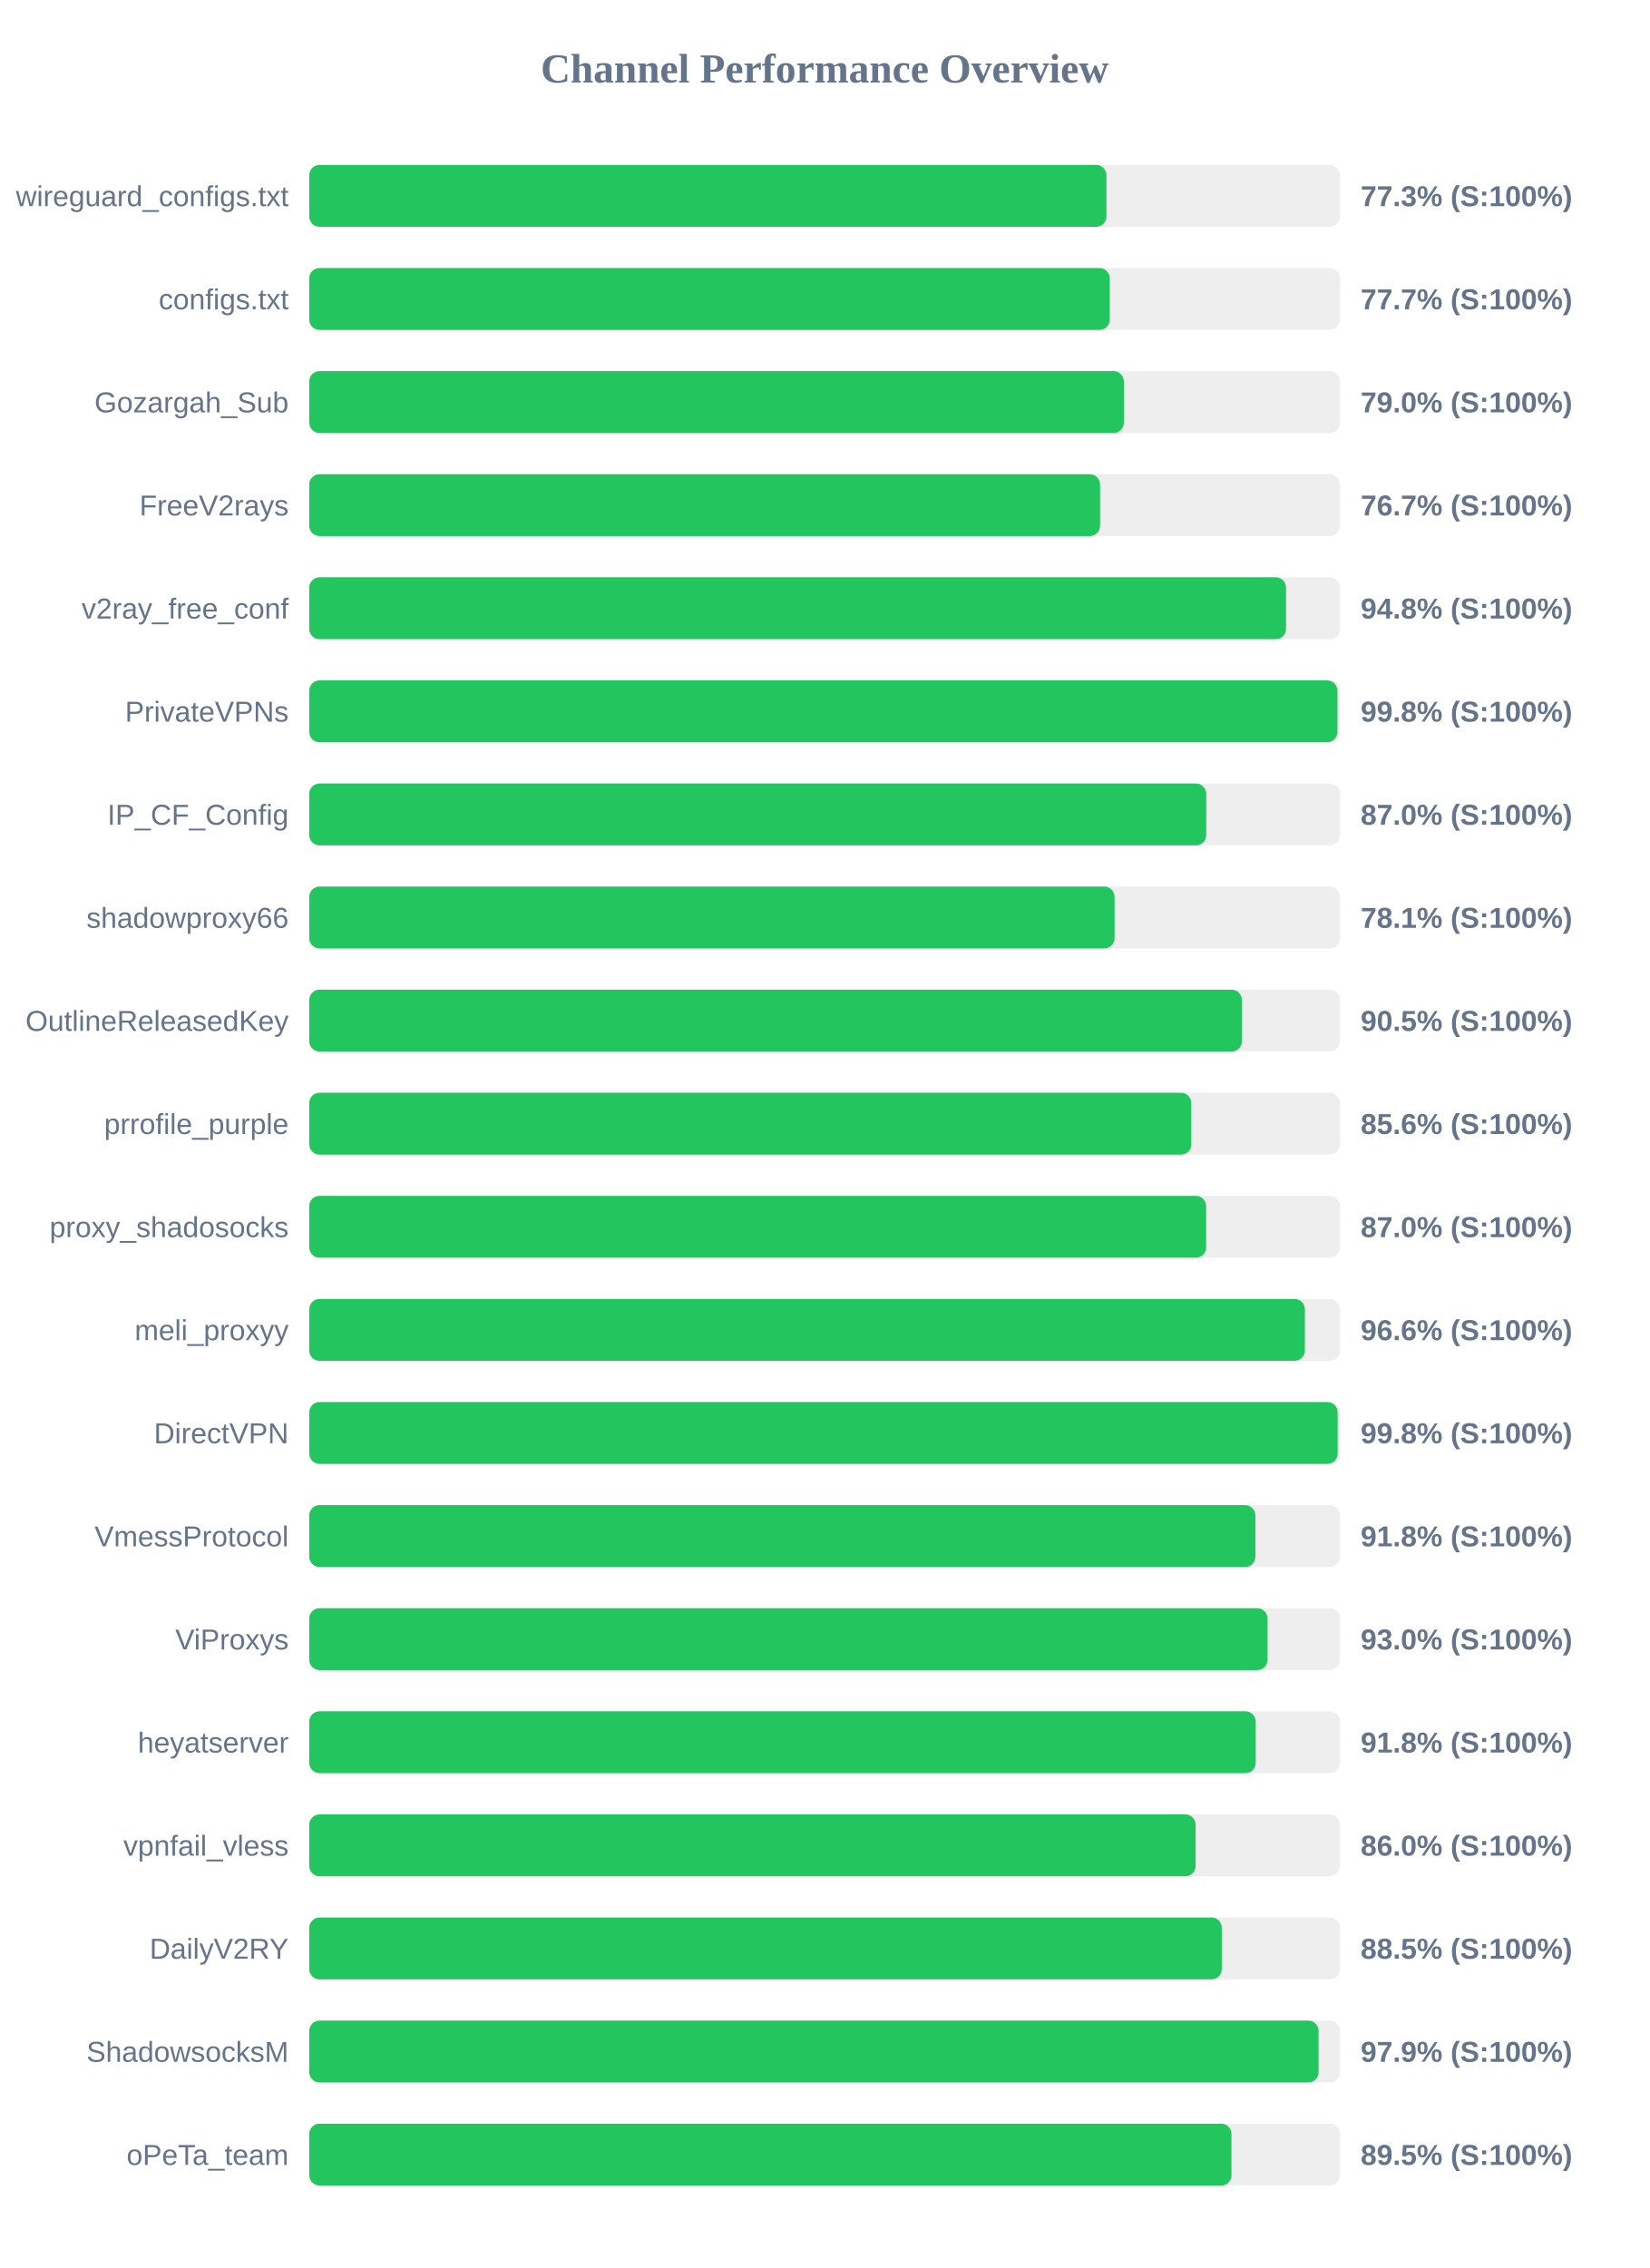
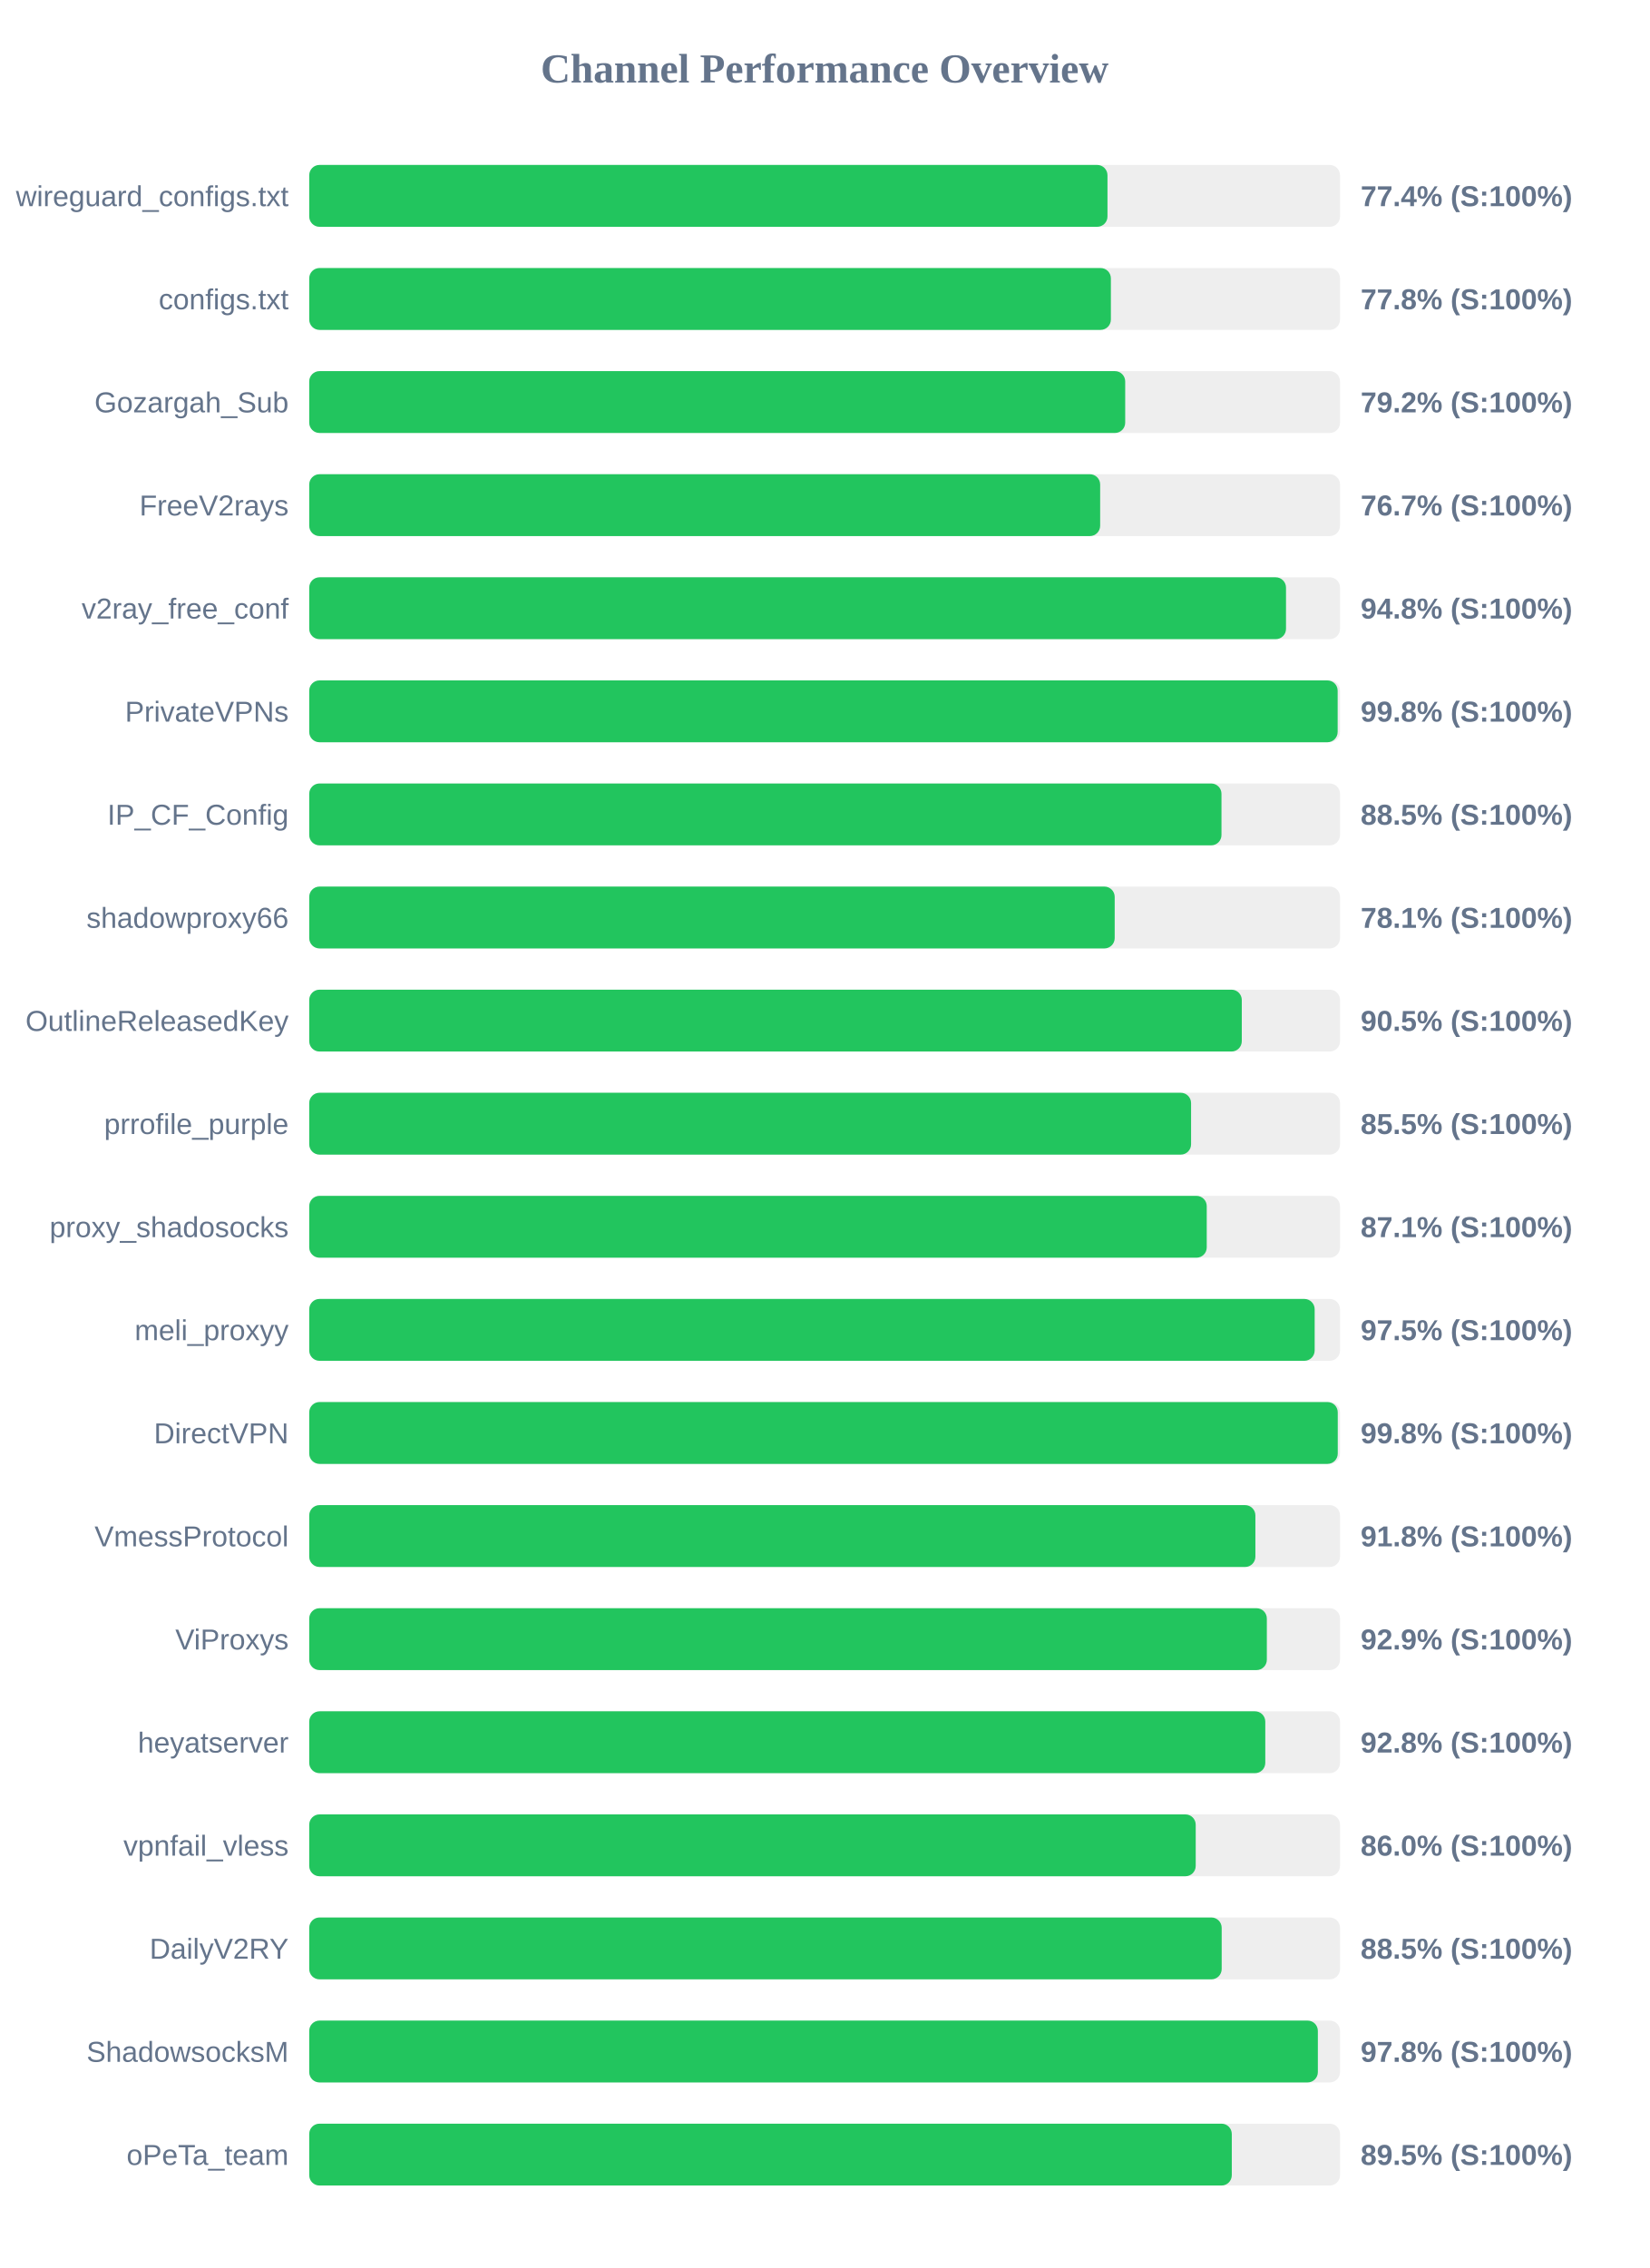
<svg xmlns="http://www.w3.org/2000/svg" width="800" height="1100" version="1.1">
  <style>
        .row { font: 14px Arial; fill: #64748b; }
        .score { font: bold 14px Arial; fill: #64748b; }
    </style>
  <text x="400" y="40" text-anchor="middle" font-size="20px" font-weight="bold" fill="#64748b">Channel Performance Overview</text>
  <rect x="150" y="80" width="500" height="30" fill="#eee" rx="5" />
-   <rect x="150" y="80" width="386.7" height="30" fill="#22c55e" rx="5" />
+   <rect x="150" y="80" width="387.2" height="30" fill="#22c55e" rx="5" />
  <text x="140" y="100" text-anchor="end" class="row">wireguard_configs.txt</text>
-   <text x="660" y="100" text-anchor="start" class="score">77.3% (S:100%)</text>
+   <text x="660" y="100" text-anchor="start" class="score">77.4% (S:100%)</text>
  <rect x="150" y="130" width="500" height="30" fill="#eee" rx="5" />
-   <rect x="150" y="130" width="388.3" height="30" fill="#22c55e" rx="5" />
+   <rect x="150" y="130" width="388.85" height="30" fill="#22c55e" rx="5" />
  <text x="140" y="150" text-anchor="end" class="row">configs.txt</text>
-   <text x="660" y="150" text-anchor="start" class="score">77.7% (S:100%)</text>
+   <text x="660" y="150" text-anchor="start" class="score">77.8% (S:100%)</text>
  <rect x="150" y="180" width="500" height="30" fill="#eee" rx="5" />
-   <rect x="150" y="180" width="395.15" height="30" fill="#22c55e" rx="5" />
+   <rect x="150" y="180" width="395.8" height="30" fill="#22c55e" rx="5" />
  <text x="140" y="200" text-anchor="end" class="row">Gozargah_Sub</text>
-   <text x="660" y="200" text-anchor="start" class="score">79.0% (S:100%)</text>
+   <text x="660" y="200" text-anchor="start" class="score">79.2% (S:100%)</text>
  <rect x="150" y="230" width="500" height="30" fill="#eee" rx="5" />
-   <rect x="150" y="230" width="383.6" height="30" fill="#22c55e" rx="5" />
+   <rect x="150" y="230" width="383.65" height="30" fill="#22c55e" rx="5" />
  <text x="140" y="250" text-anchor="end" class="row">FreeV2rays</text>
  <text x="660" y="250" text-anchor="start" class="score">76.7% (S:100%)</text>
  <rect x="150" y="280" width="500" height="30" fill="#eee" rx="5" />
  <rect x="150" y="280" width="473.8" height="30" fill="#22c55e" rx="5" />
  <text x="140" y="300" text-anchor="end" class="row">v2ray_free_conf</text>
  <text x="660" y="300" text-anchor="start" class="score">94.8% (S:100%)</text>
  <rect x="150" y="330" width="500" height="30" fill="#eee" rx="5" />
-   <rect x="150" y="330" width="498.75" height="30" fill="#22c55e" rx="5" />
+   <rect x="150" y="330" width="498.85" height="30" fill="#22c55e" rx="5" />
  <text x="140" y="350" text-anchor="end" class="row">PrivateVPNs</text>
  <text x="660" y="350" text-anchor="start" class="score">99.8% (S:100%)</text>
  <rect x="150" y="380" width="500" height="30" fill="#eee" rx="5" />
-   <rect x="150" y="380" width="435.1" height="30" fill="#22c55e" rx="5" />
+   <rect x="150" y="380" width="442.5" height="30" fill="#22c55e" rx="5" />
  <text x="140" y="400" text-anchor="end" class="row">IP_CF_Config</text>
-   <text x="660" y="400" text-anchor="start" class="score">87.0% (S:100%)</text>
+   <text x="660" y="400" text-anchor="start" class="score">88.5% (S:100%)</text>
  <rect x="150" y="430" width="500" height="30" fill="#eee" rx="5" />
-   <rect x="150" y="430" width="390.65" height="30" fill="#22c55e" rx="5" />
+   <rect x="150" y="430" width="390.7" height="30" fill="#22c55e" rx="5" />
  <text x="140" y="450" text-anchor="end" class="row">shadowproxy66</text>
  <text x="660" y="450" text-anchor="start" class="score">78.1% (S:100%)</text>
  <rect x="150" y="480" width="500" height="30" fill="#eee" rx="5" />
-   <rect x="150" y="480" width="452.4" height="30" fill="#22c55e" rx="5" />
+   <rect x="150" y="480" width="452.35" height="30" fill="#22c55e" rx="5" />
  <text x="140" y="500" text-anchor="end" class="row">OutlineReleasedKey</text>
  <text x="660" y="500" text-anchor="start" class="score">90.5% (S:100%)</text>
  <rect x="150" y="530" width="500" height="30" fill="#eee" rx="5" />
-   <rect x="150" y="530" width="427.85" height="30" fill="#22c55e" rx="5" />
+   <rect x="150" y="530" width="427.75" height="30" fill="#22c55e" rx="5" />
  <text x="140" y="550" text-anchor="end" class="row">prrofile_purple</text>
-   <text x="660" y="550" text-anchor="start" class="score">85.6% (S:100%)</text>
+   <text x="660" y="550" text-anchor="start" class="score">85.5% (S:100%)</text>
  <rect x="150" y="580" width="500" height="30" fill="#eee" rx="5" />
-   <rect x="150" y="580" width="435.05" height="30" fill="#22c55e" rx="5" />
+   <rect x="150" y="580" width="435.35" height="30" fill="#22c55e" rx="5" />
  <text x="140" y="600" text-anchor="end" class="row">proxy_shadosocks</text>
-   <text x="660" y="600" text-anchor="start" class="score">87.0% (S:100%)</text>
+   <text x="660" y="600" text-anchor="start" class="score">87.1% (S:100%)</text>
  <rect x="150" y="630" width="500" height="30" fill="#eee" rx="5" />
-   <rect x="150" y="630" width="482.95" height="30" fill="#22c55e" rx="5" />
+   <rect x="150" y="630" width="487.7" height="30" fill="#22c55e" rx="5" />
  <text x="140" y="650" text-anchor="end" class="row">meli_proxyy</text>
-   <text x="660" y="650" text-anchor="start" class="score">96.6% (S:100%)</text>
+   <text x="660" y="650" text-anchor="start" class="score">97.5% (S:100%)</text>
  <rect x="150" y="680" width="500" height="30" fill="#eee" rx="5" />
-   <rect x="150" y="680" width="498.85" height="30" fill="#22c55e" rx="5" />
+   <rect x="150" y="680" width="498.9" height="30" fill="#22c55e" rx="5" />
  <text x="140" y="700" text-anchor="end" class="row">DirectVPN</text>
  <text x="660" y="700" text-anchor="start" class="score">99.8% (S:100%)</text>
  <rect x="150" y="730" width="500" height="30" fill="#eee" rx="5" />
  <rect x="150" y="730" width="458.95" height="30" fill="#22c55e" rx="5" />
  <text x="140" y="750" text-anchor="end" class="row">VmessProtocol</text>
  <text x="660" y="750" text-anchor="start" class="score">91.8% (S:100%)</text>
  <rect x="150" y="780" width="500" height="30" fill="#eee" rx="5" />
-   <rect x="150" y="780" width="464.85" height="30" fill="#22c55e" rx="5" />
+   <rect x="150" y="780" width="464.5" height="30" fill="#22c55e" rx="5" />
  <text x="140" y="800" text-anchor="end" class="row">ViProxys</text>
-   <text x="660" y="800" text-anchor="start" class="score">93.0% (S:100%)</text>
+   <text x="660" y="800" text-anchor="start" class="score">92.9% (S:100%)</text>
  <rect x="150" y="830" width="500" height="30" fill="#eee" rx="5" />
-   <rect x="150" y="830" width="459.1" height="30" fill="#22c55e" rx="5" />
+   <rect x="150" y="830" width="463.75" height="30" fill="#22c55e" rx="5" />
  <text x="140" y="850" text-anchor="end" class="row">heyatserver</text>
-   <text x="660" y="850" text-anchor="start" class="score">91.8% (S:100%)</text>
+   <text x="660" y="850" text-anchor="start" class="score">92.8% (S:100%)</text>
  <rect x="150" y="880" width="500" height="30" fill="#eee" rx="5" />
-   <rect x="150" y="880" width="429.95" height="30" fill="#22c55e" rx="5" />
+   <rect x="150" y="880" width="430.0" height="30" fill="#22c55e" rx="5" />
  <text x="140" y="900" text-anchor="end" class="row">vpnfail_vless</text>
  <text x="660" y="900" text-anchor="start" class="score">86.0% (S:100%)</text>
  <rect x="150" y="930" width="500" height="30" fill="#eee" rx="5" />
-   <rect x="150" y="930" width="442.65" height="30" fill="#22c55e" rx="5" />
+   <rect x="150" y="930" width="442.6" height="30" fill="#22c55e" rx="5" />
  <text x="140" y="950" text-anchor="end" class="row">DailyV2RY</text>
  <text x="660" y="950" text-anchor="start" class="score">88.5% (S:100%)</text>
  <rect x="150" y="980" width="500" height="30" fill="#eee" rx="5" />
-   <rect x="150" y="980" width="489.6" height="30" fill="#22c55e" rx="5" />
+   <rect x="150" y="980" width="489.25" height="30" fill="#22c55e" rx="5" />
  <text x="140" y="1000" text-anchor="end" class="row">ShadowsocksM</text>
-   <text x="660" y="1000" text-anchor="start" class="score">97.9% (S:100%)</text>
+   <text x="660" y="1000" text-anchor="start" class="score">97.8% (S:100%)</text>
  <rect x="150" y="1030" width="500" height="30" fill="#eee" rx="5" />
-   <rect x="150" y="1030" width="447.35" height="30" fill="#22c55e" rx="5" />
+   <rect x="150" y="1030" width="447.5" height="30" fill="#22c55e" rx="5" />
  <text x="140" y="1050" text-anchor="end" class="row">oPeTa_team</text>
  <text x="660" y="1050" text-anchor="start" class="score">89.5% (S:100%)</text>
</svg>
